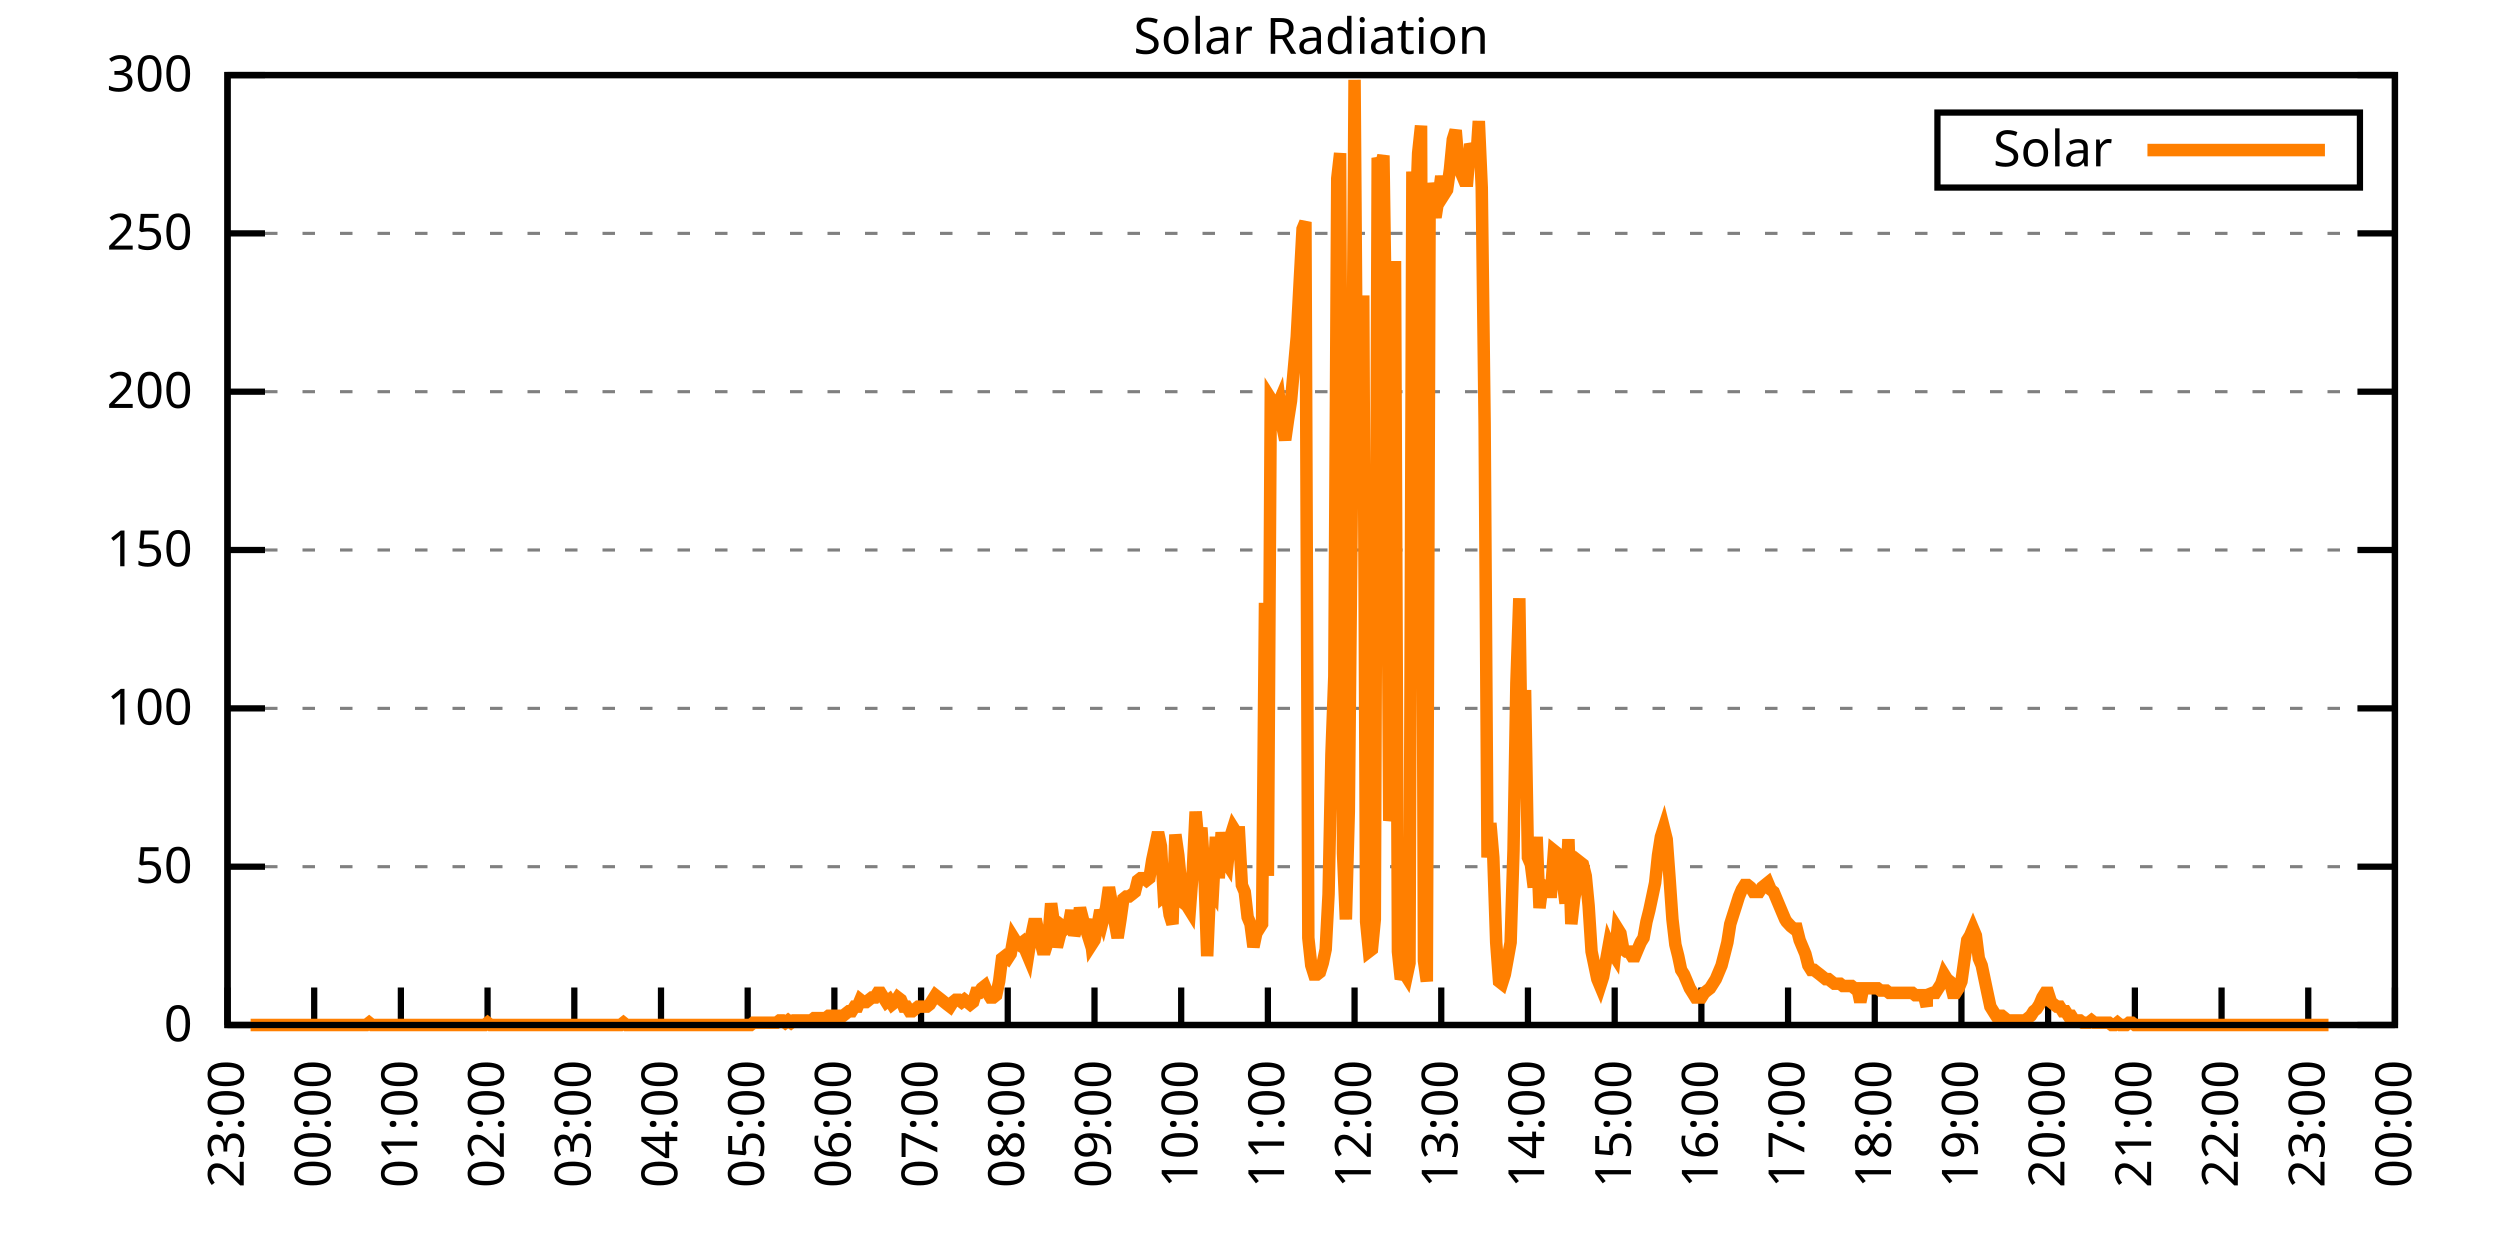
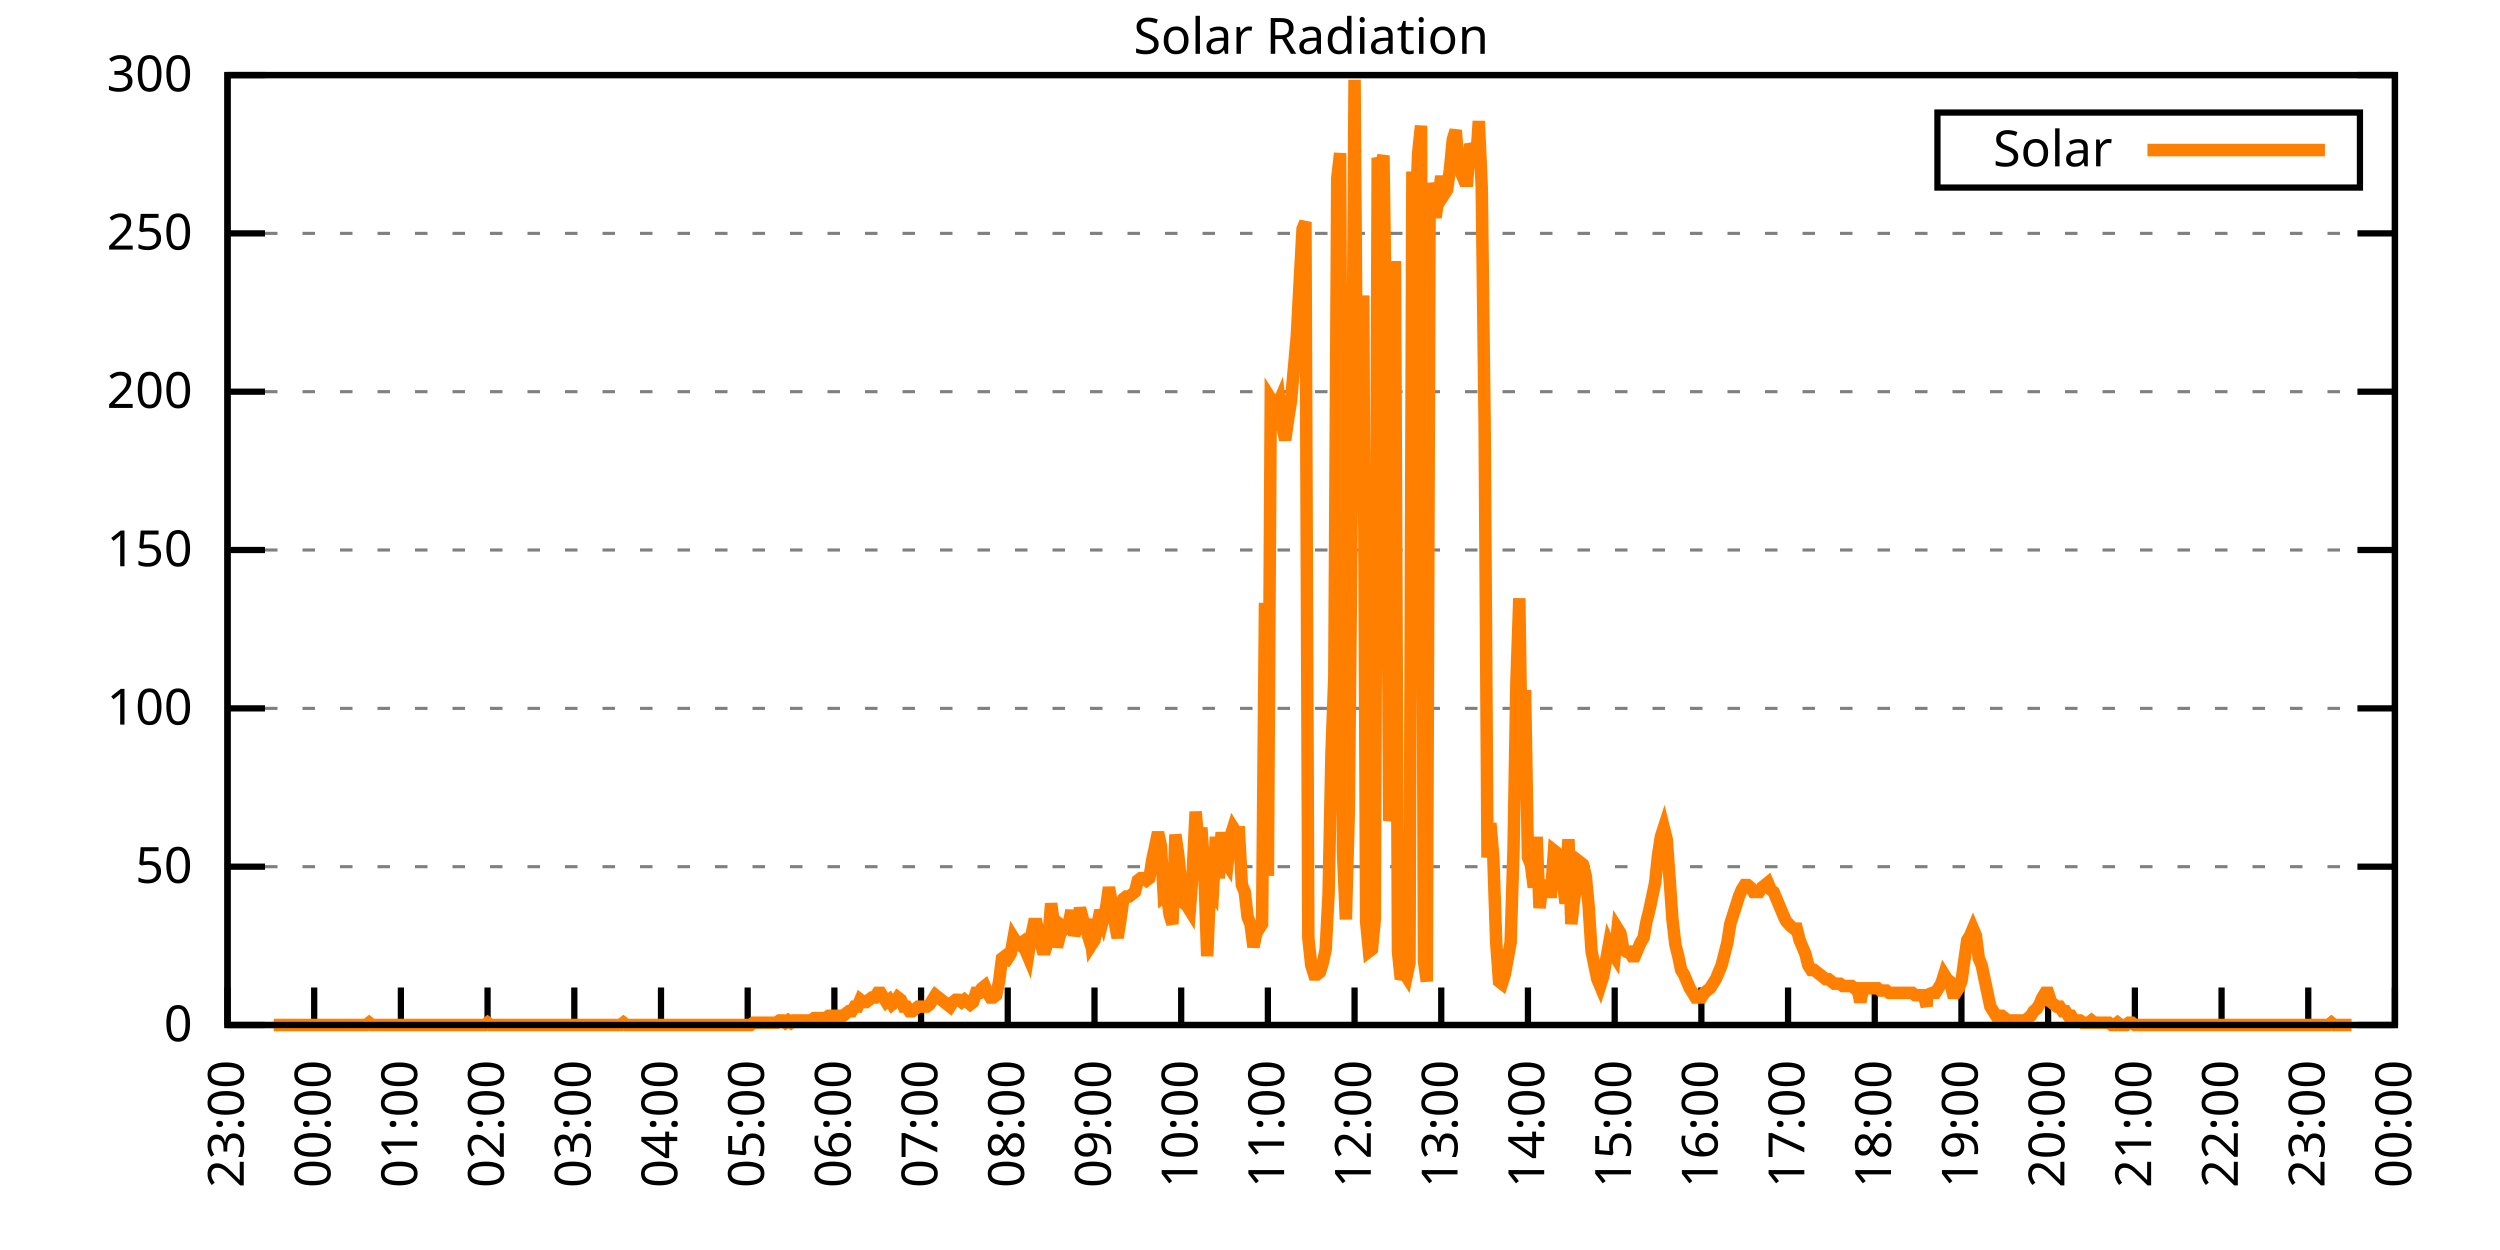
<svg xmlns="http://www.w3.org/2000/svg" xmlns:xlink="http://www.w3.org/1999/xlink" width="400" height="200" viewBox="0 0 400 200">
  <g id="gnuplot_canvas">
    <rect x="0" y="0" width="400" height="200" fill="none" />
    <defs>
      <circle id="gpDot" r="0.5" stroke-width="0.5" stroke="currentColor" />
      <path id="gpPt0" stroke-width="0.333" stroke="currentColor" d="M-1,0 h2 M0,-1 v2" />
      <path id="gpPt1" stroke-width="0.333" stroke="currentColor" d="M-1,-1 L1,1 M1,-1 L-1,1" />
      <path id="gpPt2" stroke-width="0.333" stroke="currentColor" d="M-1,0 L1,0 M0,-1 L0,1 M-1,-1 L1,1 M-1,1 L1,-1" />
      <rect id="gpPt3" stroke-width="0.333" stroke="currentColor" x="-1" y="-1" width="2" height="2" />
      <rect id="gpPt4" stroke-width="0.333" stroke="currentColor" fill="currentColor" x="-1" y="-1" width="2" height="2" />
      <circle id="gpPt5" stroke-width="0.333" stroke="currentColor" cx="0" cy="0" r="1" />
      <use xlink:href="#gpPt5" id="gpPt6" fill="currentColor" stroke="none" />
      <path id="gpPt7" stroke-width="0.333" stroke="currentColor" d="M0,-1.33 L-1.33,0.67 L1.33,0.67 z" />
      <use xlink:href="#gpPt7" id="gpPt8" fill="currentColor" stroke="none" />
      <use xlink:href="#gpPt7" id="gpPt9" stroke="currentColor" transform="rotate(180)" />
      <use xlink:href="#gpPt9" id="gpPt10" fill="currentColor" stroke="none" />
      <use xlink:href="#gpPt3" id="gpPt11" stroke="currentColor" transform="rotate(45)" />
      <use xlink:href="#gpPt11" id="gpPt12" fill="currentColor" stroke="none" />
      <path id="gpPt13" stroke-width="0.333" stroke="currentColor" d="M0,1.330 L1.265,0.411 L0.782,-1.067 L-0.782,-1.076 L-1.265,0.411 z" />
      <use xlink:href="#gpPt13" id="gpPt14" fill="currentColor" stroke="none" />
      <filter id="textbox" filterUnits="objectBoundingBox" x="0" y="0" height="1" width="1">
        <feFlood flood-color="white" flood-opacity="1" result="bgnd" />
        <feComposite in="SourceGraphic" in2="bgnd" operator="atop" />
      </filter>
      <filter id="greybox" filterUnits="objectBoundingBox" x="0" y="0" height="1" width="1">
        <feFlood flood-color="lightgrey" flood-opacity="1" result="grey" />
        <feComposite in="SourceGraphic" in2="grey" operator="atop" />
      </filter>
    </defs>
    <g fill="none" color="white" stroke="currentColor" stroke-width="1.00" stroke-linecap="butt" stroke-linejoin="miter">
</g>
    <g fill="none" color="black" stroke="currentColor" stroke-width="1.00" stroke-linecap="butt" stroke-linejoin="miter">
      <g stroke="none" shape-rendering="crispEdges">
        <polygon fill="rgb(255, 255, 255)" points="36.40,164.00 383.18,164.00 383.18,12.02 36.40,12.02 " />
      </g>
    </g>
    <g fill="none" color="black" stroke="currentColor" stroke-width="1.00" stroke-linecap="butt" stroke-linejoin="miter">
</g>
    <g fill="none" color="black" stroke="black" stroke-width="0.50" stroke-linecap="butt" stroke-linejoin="miter">
</g>
    <g fill="none" color="gray" stroke="currentColor" stroke-width="0.50" stroke-linecap="butt" stroke-linejoin="miter">
      <path stroke="gray" stroke-dasharray="2,4" class="gridline" d="M36.40,164.00 L383.19,164.00  " />
    </g>
    <g fill="none" color="gray" stroke="gray" stroke-width="1.00" stroke-linecap="butt" stroke-linejoin="miter">
</g>
    <g fill="none" color="black" stroke="currentColor" stroke-width="1.00" stroke-linecap="butt" stroke-linejoin="miter">
      <path stroke="black" d="M36.40,164.00 L42.40,164.00 M383.19,164.00 L377.19,164.00  " />
      <g transform="translate(30.80,166.60)" stroke="none" fill="black" font-family="Sans" font-size="8.00" text-anchor="end">
        <text>
          <tspan font-family="Sans"> 0</tspan>
        </text>
      </g>
    </g>
    <g fill="none" color="black" stroke="currentColor" stroke-width="1.00" stroke-linecap="butt" stroke-linejoin="miter">
</g>
    <g fill="none" color="black" stroke="black" stroke-width="0.50" stroke-linecap="butt" stroke-linejoin="miter">
</g>
    <g fill="none" color="gray" stroke="currentColor" stroke-width="0.50" stroke-linecap="butt" stroke-linejoin="miter">
      <path stroke="gray" stroke-dasharray="2,4" class="gridline" d="M36.40,138.67 L383.19,138.67  " />
    </g>
    <g fill="none" color="gray" stroke="gray" stroke-width="1.00" stroke-linecap="butt" stroke-linejoin="miter">
</g>
    <g fill="none" color="black" stroke="currentColor" stroke-width="1.00" stroke-linecap="butt" stroke-linejoin="miter">
      <path stroke="black" d="M36.40,138.67 L42.40,138.67 M383.19,138.67 L377.19,138.67  " />
      <g transform="translate(30.80,141.27)" stroke="none" fill="black" font-family="Sans" font-size="8.00" text-anchor="end">
        <text>
          <tspan font-family="Sans"> 50</tspan>
        </text>
      </g>
    </g>
    <g fill="none" color="black" stroke="currentColor" stroke-width="1.00" stroke-linecap="butt" stroke-linejoin="miter">
</g>
    <g fill="none" color="black" stroke="black" stroke-width="0.50" stroke-linecap="butt" stroke-linejoin="miter">
</g>
    <g fill="none" color="gray" stroke="currentColor" stroke-width="0.50" stroke-linecap="butt" stroke-linejoin="miter">
      <path stroke="gray" stroke-dasharray="2,4" class="gridline" d="M36.40,113.34 L383.19,113.34  " />
    </g>
    <g fill="none" color="gray" stroke="gray" stroke-width="1.00" stroke-linecap="butt" stroke-linejoin="miter">
</g>
    <g fill="none" color="black" stroke="currentColor" stroke-width="1.00" stroke-linecap="butt" stroke-linejoin="miter">
      <path stroke="black" d="M36.40,113.34 L42.40,113.34 M383.19,113.34 L377.19,113.34  " />
      <g transform="translate(30.80,115.94)" stroke="none" fill="black" font-family="Sans" font-size="8.00" text-anchor="end">
        <text>
          <tspan font-family="Sans"> 100</tspan>
        </text>
      </g>
    </g>
    <g fill="none" color="black" stroke="currentColor" stroke-width="1.00" stroke-linecap="butt" stroke-linejoin="miter">
</g>
    <g fill="none" color="black" stroke="black" stroke-width="0.50" stroke-linecap="butt" stroke-linejoin="miter">
</g>
    <g fill="none" color="gray" stroke="currentColor" stroke-width="0.50" stroke-linecap="butt" stroke-linejoin="miter">
      <path stroke="gray" stroke-dasharray="2,4" class="gridline" d="M36.40,88.00 L383.19,88.00  " />
    </g>
    <g fill="none" color="gray" stroke="gray" stroke-width="1.00" stroke-linecap="butt" stroke-linejoin="miter">
</g>
    <g fill="none" color="black" stroke="currentColor" stroke-width="1.00" stroke-linecap="butt" stroke-linejoin="miter">
      <path stroke="black" d="M36.40,88.00 L42.40,88.00 M383.19,88.00 L377.19,88.00  " />
      <g transform="translate(30.80,90.60)" stroke="none" fill="black" font-family="Sans" font-size="8.00" text-anchor="end">
        <text>
          <tspan font-family="Sans"> 150</tspan>
        </text>
      </g>
    </g>
    <g fill="none" color="black" stroke="currentColor" stroke-width="1.00" stroke-linecap="butt" stroke-linejoin="miter">
</g>
    <g fill="none" color="black" stroke="black" stroke-width="0.50" stroke-linecap="butt" stroke-linejoin="miter">
</g>
    <g fill="none" color="gray" stroke="currentColor" stroke-width="0.50" stroke-linecap="butt" stroke-linejoin="miter">
      <path stroke="gray" stroke-dasharray="2,4" class="gridline" d="M36.40,62.67 L383.19,62.67  " />
    </g>
    <g fill="none" color="gray" stroke="gray" stroke-width="1.00" stroke-linecap="butt" stroke-linejoin="miter">
</g>
    <g fill="none" color="black" stroke="currentColor" stroke-width="1.00" stroke-linecap="butt" stroke-linejoin="miter">
      <path stroke="black" d="M36.40,62.67 L42.40,62.67 M383.19,62.67 L377.19,62.67  " />
      <g transform="translate(30.80,65.27)" stroke="none" fill="black" font-family="Sans" font-size="8.00" text-anchor="end">
        <text>
          <tspan font-family="Sans"> 200</tspan>
        </text>
      </g>
    </g>
    <g fill="none" color="black" stroke="currentColor" stroke-width="1.00" stroke-linecap="butt" stroke-linejoin="miter">
</g>
    <g fill="none" color="black" stroke="black" stroke-width="0.50" stroke-linecap="butt" stroke-linejoin="miter">
</g>
    <g fill="none" color="gray" stroke="currentColor" stroke-width="0.50" stroke-linecap="butt" stroke-linejoin="miter">
      <path stroke="gray" stroke-dasharray="2,4" class="gridline" d="M36.40,37.34 L383.19,37.34  " />
    </g>
    <g fill="none" color="gray" stroke="gray" stroke-width="1.00" stroke-linecap="butt" stroke-linejoin="miter">
</g>
    <g fill="none" color="black" stroke="currentColor" stroke-width="1.00" stroke-linecap="butt" stroke-linejoin="miter">
      <path stroke="black" d="M36.40,37.34 L42.40,37.34 M383.19,37.34 L377.19,37.34  " />
      <g transform="translate(30.80,39.94)" stroke="none" fill="black" font-family="Sans" font-size="8.00" text-anchor="end">
        <text>
          <tspan font-family="Sans"> 250</tspan>
        </text>
      </g>
    </g>
    <g fill="none" color="black" stroke="currentColor" stroke-width="1.00" stroke-linecap="butt" stroke-linejoin="miter">
</g>
    <g fill="none" color="black" stroke="black" stroke-width="0.50" stroke-linecap="butt" stroke-linejoin="miter">
</g>
    <g fill="none" color="gray" stroke="currentColor" stroke-width="0.50" stroke-linecap="butt" stroke-linejoin="miter">
      <path stroke="gray" stroke-dasharray="2,4" class="gridline" d="M36.40,12.01 L383.19,12.01  " />
    </g>
    <g fill="none" color="gray" stroke="gray" stroke-width="1.00" stroke-linecap="butt" stroke-linejoin="miter">
</g>
    <g fill="none" color="black" stroke="currentColor" stroke-width="1.00" stroke-linecap="butt" stroke-linejoin="miter">
      <path stroke="black" d="M36.40,12.01 L42.40,12.01 M383.19,12.01 L377.19,12.01  " />
      <g transform="translate(30.80,14.61)" stroke="none" fill="black" font-family="Sans" font-size="8.00" text-anchor="end">
        <text>
          <tspan font-family="Sans"> 300</tspan>
        </text>
      </g>
    </g>
    <g fill="none" color="black" stroke="currentColor" stroke-width="1.00" stroke-linecap="butt" stroke-linejoin="miter">
      <path stroke="black" d="M36.40,164.00 L36.40,158.00  " />
      <g transform="translate(39.00,169.60) rotate(270.00)" stroke="none" fill="black" font-family="Sans" font-size="8.00" text-anchor="end">
        <text>
          <tspan font-family="Sans">23:00</tspan>
        </text>
      </g>
    </g>
    <g fill="none" color="black" stroke="currentColor" stroke-width="1.00" stroke-linecap="butt" stroke-linejoin="miter">
      <path stroke="black" d="M50.27,164.00 L50.27,158.00  " />
      <g transform="translate(52.87,169.60) rotate(270.00)" stroke="none" fill="black" font-family="Sans" font-size="8.00" text-anchor="end">
        <text>
          <tspan font-family="Sans">00:00</tspan>
        </text>
      </g>
    </g>
    <g fill="none" color="black" stroke="currentColor" stroke-width="1.00" stroke-linecap="butt" stroke-linejoin="miter">
      <path stroke="black" d="M64.14,164.00 L64.14,158.00  " />
      <g transform="translate(66.74,169.60) rotate(270.00)" stroke="none" fill="black" font-family="Sans" font-size="8.00" text-anchor="end">
        <text>
          <tspan font-family="Sans">01:00</tspan>
        </text>
      </g>
    </g>
    <g fill="none" color="black" stroke="currentColor" stroke-width="1.00" stroke-linecap="butt" stroke-linejoin="miter">
      <path stroke="black" d="M78.01,164.00 L78.01,158.00  " />
      <g transform="translate(80.61,169.60) rotate(270.00)" stroke="none" fill="black" font-family="Sans" font-size="8.00" text-anchor="end">
        <text>
          <tspan font-family="Sans">02:00</tspan>
        </text>
      </g>
    </g>
    <g fill="none" color="black" stroke="currentColor" stroke-width="1.00" stroke-linecap="butt" stroke-linejoin="miter">
      <path stroke="black" d="M91.89,164.00 L91.89,158.00  " />
      <g transform="translate(94.49,169.60) rotate(270.00)" stroke="none" fill="black" font-family="Sans" font-size="8.00" text-anchor="end">
        <text>
          <tspan font-family="Sans">03:00</tspan>
        </text>
      </g>
    </g>
    <g fill="none" color="black" stroke="currentColor" stroke-width="1.00" stroke-linecap="butt" stroke-linejoin="miter">
      <path stroke="black" d="M105.76,164.00 L105.76,158.00  " />
      <g transform="translate(108.36,169.60) rotate(270.00)" stroke="none" fill="black" font-family="Sans" font-size="8.00" text-anchor="end">
        <text>
          <tspan font-family="Sans">04:00</tspan>
        </text>
      </g>
    </g>
    <g fill="none" color="black" stroke="currentColor" stroke-width="1.00" stroke-linecap="butt" stroke-linejoin="miter">
      <path stroke="black" d="M119.63,164.00 L119.63,158.00  " />
      <g transform="translate(122.23,169.60) rotate(270.00)" stroke="none" fill="black" font-family="Sans" font-size="8.00" text-anchor="end">
        <text>
          <tspan font-family="Sans">05:00</tspan>
        </text>
      </g>
    </g>
    <g fill="none" color="black" stroke="currentColor" stroke-width="1.00" stroke-linecap="butt" stroke-linejoin="miter">
      <path stroke="black" d="M133.50,164.00 L133.50,158.00  " />
      <g transform="translate(136.10,169.60) rotate(270.00)" stroke="none" fill="black" font-family="Sans" font-size="8.00" text-anchor="end">
        <text>
          <tspan font-family="Sans">06:00</tspan>
        </text>
      </g>
    </g>
    <g fill="none" color="black" stroke="currentColor" stroke-width="1.00" stroke-linecap="butt" stroke-linejoin="miter">
      <path stroke="black" d="M147.37,164.00 L147.37,158.00  " />
      <g transform="translate(149.97,169.60) rotate(270.00)" stroke="none" fill="black" font-family="Sans" font-size="8.00" text-anchor="end">
        <text>
          <tspan font-family="Sans">07:00</tspan>
        </text>
      </g>
    </g>
    <g fill="none" color="black" stroke="currentColor" stroke-width="1.00" stroke-linecap="butt" stroke-linejoin="miter">
      <path stroke="black" d="M161.24,164.00 L161.24,158.00  " />
      <g transform="translate(163.84,169.60) rotate(270.00)" stroke="none" fill="black" font-family="Sans" font-size="8.00" text-anchor="end">
        <text>
          <tspan font-family="Sans">08:00</tspan>
        </text>
      </g>
    </g>
    <g fill="none" color="black" stroke="currentColor" stroke-width="1.00" stroke-linecap="butt" stroke-linejoin="miter">
      <path stroke="black" d="M175.12,164.00 L175.12,158.00  " />
      <g transform="translate(177.72,169.60) rotate(270.00)" stroke="none" fill="black" font-family="Sans" font-size="8.00" text-anchor="end">
        <text>
          <tspan font-family="Sans">09:00</tspan>
        </text>
      </g>
    </g>
    <g fill="none" color="black" stroke="currentColor" stroke-width="1.00" stroke-linecap="butt" stroke-linejoin="miter">
      <path stroke="black" d="M188.99,164.00 L188.99,158.00  " />
      <g transform="translate(191.59,169.60) rotate(270.00)" stroke="none" fill="black" font-family="Sans" font-size="8.00" text-anchor="end">
        <text>
          <tspan font-family="Sans">10:00</tspan>
        </text>
      </g>
    </g>
    <g fill="none" color="black" stroke="currentColor" stroke-width="1.00" stroke-linecap="butt" stroke-linejoin="miter">
      <path stroke="black" d="M202.86,164.00 L202.86,158.00  " />
      <g transform="translate(205.46,169.60) rotate(270.00)" stroke="none" fill="black" font-family="Sans" font-size="8.00" text-anchor="end">
        <text>
          <tspan font-family="Sans">11:00</tspan>
        </text>
      </g>
    </g>
    <g fill="none" color="black" stroke="currentColor" stroke-width="1.00" stroke-linecap="butt" stroke-linejoin="miter">
      <path stroke="black" d="M216.73,164.00 L216.73,158.00  " />
      <g transform="translate(219.33,169.60) rotate(270.00)" stroke="none" fill="black" font-family="Sans" font-size="8.00" text-anchor="end">
        <text>
          <tspan font-family="Sans">12:00</tspan>
        </text>
      </g>
    </g>
    <g fill="none" color="black" stroke="currentColor" stroke-width="1.00" stroke-linecap="butt" stroke-linejoin="miter">
      <path stroke="black" d="M230.60,164.00 L230.60,158.00  " />
      <g transform="translate(233.20,169.60) rotate(270.00)" stroke="none" fill="black" font-family="Sans" font-size="8.00" text-anchor="end">
        <text>
          <tspan font-family="Sans">13:00</tspan>
        </text>
      </g>
    </g>
    <g fill="none" color="black" stroke="currentColor" stroke-width="1.00" stroke-linecap="butt" stroke-linejoin="miter">
      <path stroke="black" d="M244.47,164.00 L244.47,158.00  " />
      <g transform="translate(247.07,169.60) rotate(270.00)" stroke="none" fill="black" font-family="Sans" font-size="8.00" text-anchor="end">
        <text>
          <tspan font-family="Sans">14:00</tspan>
        </text>
      </g>
    </g>
    <g fill="none" color="black" stroke="currentColor" stroke-width="1.00" stroke-linecap="butt" stroke-linejoin="miter">
      <path stroke="black" d="M258.35,164.00 L258.35,158.00  " />
      <g transform="translate(260.95,169.60) rotate(270.00)" stroke="none" fill="black" font-family="Sans" font-size="8.00" text-anchor="end">
        <text>
          <tspan font-family="Sans">15:00</tspan>
        </text>
      </g>
    </g>
    <g fill="none" color="black" stroke="currentColor" stroke-width="1.00" stroke-linecap="butt" stroke-linejoin="miter">
      <path stroke="black" d="M272.22,164.00 L272.22,158.00  " />
      <g transform="translate(274.82,169.60) rotate(270.00)" stroke="none" fill="black" font-family="Sans" font-size="8.00" text-anchor="end">
        <text>
          <tspan font-family="Sans">16:00</tspan>
        </text>
      </g>
    </g>
    <g fill="none" color="black" stroke="currentColor" stroke-width="1.00" stroke-linecap="butt" stroke-linejoin="miter">
      <path stroke="black" d="M286.09,164.00 L286.09,158.00  " />
      <g transform="translate(288.69,169.60) rotate(270.00)" stroke="none" fill="black" font-family="Sans" font-size="8.00" text-anchor="end">
        <text>
          <tspan font-family="Sans">17:00</tspan>
        </text>
      </g>
    </g>
    <g fill="none" color="black" stroke="currentColor" stroke-width="1.00" stroke-linecap="butt" stroke-linejoin="miter">
      <path stroke="black" d="M299.96,164.00 L299.96,158.00  " />
      <g transform="translate(302.56,169.60) rotate(270.00)" stroke="none" fill="black" font-family="Sans" font-size="8.00" text-anchor="end">
        <text>
          <tspan font-family="Sans">18:00</tspan>
        </text>
      </g>
    </g>
    <g fill="none" color="black" stroke="currentColor" stroke-width="1.00" stroke-linecap="butt" stroke-linejoin="miter">
      <path stroke="black" d="M313.83,164.00 L313.83,158.00  " />
      <g transform="translate(316.43,169.60) rotate(270.00)" stroke="none" fill="black" font-family="Sans" font-size="8.00" text-anchor="end">
        <text>
          <tspan font-family="Sans">19:00</tspan>
        </text>
      </g>
    </g>
    <g fill="none" color="black" stroke="currentColor" stroke-width="1.00" stroke-linecap="butt" stroke-linejoin="miter">
      <path stroke="black" d="M327.70,164.00 L327.70,158.00  " />
      <g transform="translate(330.30,169.60) rotate(270.00)" stroke="none" fill="black" font-family="Sans" font-size="8.00" text-anchor="end">
        <text>
          <tspan font-family="Sans">20:00</tspan>
        </text>
      </g>
    </g>
    <g fill="none" color="black" stroke="currentColor" stroke-width="1.00" stroke-linecap="butt" stroke-linejoin="miter">
      <path stroke="black" d="M341.58,164.00 L341.58,158.00  " />
      <g transform="translate(344.18,169.60) rotate(270.00)" stroke="none" fill="black" font-family="Sans" font-size="8.00" text-anchor="end">
        <text>
          <tspan font-family="Sans">21:00</tspan>
        </text>
      </g>
    </g>
    <g fill="none" color="black" stroke="currentColor" stroke-width="1.00" stroke-linecap="butt" stroke-linejoin="miter">
      <path stroke="black" d="M355.45,164.00 L355.45,158.00  " />
      <g transform="translate(358.05,169.60) rotate(270.00)" stroke="none" fill="black" font-family="Sans" font-size="8.00" text-anchor="end">
        <text>
          <tspan font-family="Sans">22:00</tspan>
        </text>
      </g>
    </g>
    <g fill="none" color="black" stroke="currentColor" stroke-width="1.00" stroke-linecap="butt" stroke-linejoin="miter">
      <path stroke="black" d="M369.32,164.00 L369.32,158.00  " />
      <g transform="translate(371.92,169.60) rotate(270.00)" stroke="none" fill="black" font-family="Sans" font-size="8.00" text-anchor="end">
        <text>
          <tspan font-family="Sans">23:00</tspan>
        </text>
      </g>
    </g>
    <g fill="none" color="black" stroke="currentColor" stroke-width="1.00" stroke-linecap="butt" stroke-linejoin="miter">
      <path stroke="black" d="M383.19,164.00 L383.19,158.00  " />
      <g transform="translate(385.79,169.60) rotate(270.00)" stroke="none" fill="black" font-family="Sans" font-size="8.00" text-anchor="end">
        <text>
          <tspan font-family="Sans">00:00</tspan>
        </text>
      </g>
    </g>
    <g fill="none" color="black" stroke="currentColor" stroke-width="1.00" stroke-linecap="butt" stroke-linejoin="miter">
</g>
    <g fill="none" color="black" stroke="currentColor" stroke-width="1.00" stroke-linecap="butt" stroke-linejoin="miter">
      <path stroke="black" d="M36.40,12.01 L36.40,164.00 L383.19,164.00 L383.19,12.01 L36.40,12.01 Z  " />
    </g>
    <g fill="none" color="black" stroke="currentColor" stroke-width="1.00" stroke-linecap="butt" stroke-linejoin="miter">
</g>
    <g fill="none" color="black" stroke="currentColor" stroke-width="1.00" stroke-linecap="butt" stroke-linejoin="miter">
      <path stroke="black" d="M309.99,30.01 L309.99,18.01 L377.59,18.01 L377.59,30.01 L309.99,30.01 Z  " />
    </g>
    <g id="Solar_Radiation_plot_1">
      <g fill="none" color="white" stroke="black" stroke-width="2.00" stroke-linecap="butt" stroke-linejoin="miter">
</g>
      <g fill="none" color="black" stroke="currentColor" stroke-width="2.00" stroke-linecap="butt" stroke-linejoin="miter">
        <g transform="translate(337.99,26.61)" stroke="none" fill="black" font-family="Sans" font-size="8.00" text-anchor="end">
          <text>
            <tspan font-family="Sans">Solar</tspan>
          </text>
        </g>
      </g>
      <g fill="none" color="black" stroke="currentColor" stroke-width="2.00" stroke-linecap="butt" stroke-linejoin="miter">
-         <path stroke="rgb(255, 127,   0)" d="M343.59,24.01 L371.99,24.01 M40.10,164.00 L40.56,164.00 L41.02,164.00 L41.49,164.00 L41.95,164.00 L42.41,164.00   L42.87,164.00 L43.34,164.00 L43.80,164.00 L44.26,164.00 L44.72,164.00 L45.19,164.00 L45.65,164.00 L46.11,164.00   L46.57,164.00 L47.03,164.00 L47.50,164.00 L47.96,164.00 L48.42,164.00 L48.88,164.00 L49.35,164.00 L49.81,164.00   L50.27,164.00 L50.73,164.00 L51.20,164.00 L51.66,164.00 L52.12,164.00 L52.58,164.00 L53.05,164.00 L53.51,164.00   L53.97,164.00 L54.43,164.00 L54.90,164.00 L55.36,164.00 L55.82,164.00 L56.28,164.00 L56.75,164.00 L57.21,164.00   L57.67,164.00 L58.13,164.00 L58.59,164.00 L59.06,163.63 L59.52,164.00 L59.98,164.00 L60.44,164.00 L60.91,164.00   L61.37,164.00 L61.83,164.00 L62.29,164.00 L62.76,164.00 L63.22,164.00 L63.68,164.00 L64.14,164.00 L64.61,164.00   L65.07,164.00 L65.53,164.00 L65.99,164.00 L66.46,164.00 L66.92,164.00 L67.38,164.00 L67.84,164.00 L68.30,164.00   L68.77,164.00 L69.23,164.00 L69.69,164.00 L70.15,164.00 L70.62,164.00 L71.08,164.00 L71.54,164.00 L72.00,164.00   L72.47,164.00 L72.93,164.00 L73.39,164.00 L73.85,164.00 L74.32,164.00 L74.78,164.00 L75.24,164.00 L75.70,164.00   L76.17,164.00 L76.63,164.00 L77.09,164.00 L77.55,164.00 L78.01,163.63 L78.48,164.00 L78.94,164.00 L79.40,164.00   L79.86,164.00 L80.33,164.00 L80.79,164.00 L81.25,164.00 L81.71,164.00 L82.18,164.00 L82.64,164.00 L83.10,164.00   L83.56,164.00 L84.03,164.00 L84.49,164.00 L84.95,164.00 L85.41,164.00 L85.88,164.00 L86.34,164.00 L86.80,164.00   L87.26,164.00 L87.72,164.00 L88.19,164.00 L88.65,164.00 L89.11,164.00 L89.57,164.00 L90.04,164.00 L90.50,164.00   L90.96,164.00 L91.42,164.00 L91.89,164.00 L92.35,164.00 L92.81,164.00 L93.27,164.00 L93.74,164.00 L94.20,164.00   L94.66,164.00 L95.12,164.00 L95.59,164.00 L96.05,164.00 L96.51,164.00 L96.97,164.00 L97.44,164.00 L97.90,164.00   L98.36,164.00 L98.82,164.00 L99.28,164.00 L99.75,163.63 L100.21,164.00 L100.67,164.00 L101.13,164.00 L101.60,164.00   L102.06,164.00 L102.52,164.00 L102.98,164.00 L103.45,164.00 L103.91,164.00 L104.37,164.00 L104.83,164.00 L105.30,164.00   L105.76,164.00 L106.22,164.00 L106.68,164.00 L107.15,164.00 L107.61,164.00 L108.07,164.00 L108.53,164.00 L108.99,164.00   L109.46,164.00 L109.92,164.00 L110.38,164.00 L110.84,164.00 L111.31,164.00 L111.77,164.00 L112.23,164.00 L112.69,164.00   L113.16,164.00 L113.62,164.00 L114.08,164.00 L114.54,164.00 L115.01,164.00 L115.47,164.00 L115.93,164.00 L116.39,164.00   L116.86,164.00 L117.32,164.00 L117.78,164.00 L118.24,164.00 L118.70,164.00 L119.17,164.00 L119.63,164.00 L120.09,164.00   L120.55,163.63 L121.02,163.63 L121.48,163.63 L121.94,163.63 L122.40,163.63 L122.87,163.63 L123.33,163.63 L123.79,163.63   L124.25,163.63 L124.72,163.27 L125.18,163.27 L125.64,163.63 L126.10,163.27 L126.57,163.63 L127.03,163.27 L127.49,163.27   L127.95,163.27 L128.41,163.27 L128.88,163.27 L129.34,163.27 L129.80,163.27 L130.26,162.90 L130.73,162.90 L131.19,162.90   L131.65,162.90 L132.11,162.90 L132.58,162.53 L133.04,162.53 L133.50,162.53 L133.96,162.53 L134.43,162.53 L134.89,162.53   L135.35,162.16 L135.81,161.80 L136.28,161.80 L136.74,161.06 L137.20,161.06 L137.66,159.96 L138.13,160.33 L138.59,160.33   L139.05,159.96 L139.51,159.60 L139.97,159.60 L140.44,158.86 L140.90,158.86 L141.36,159.60 L141.82,160.33 L142.29,159.96   L142.75,160.70 L143.21,160.33 L143.67,159.60 L144.14,159.96 L144.60,161.06 L145.06,161.06 L145.52,161.80 L145.99,161.80   L146.45,161.43 L146.91,161.06 L147.37,161.06 L147.84,161.06 L148.30,161.06 L148.76,160.70 L149.22,159.96 L149.68,159.23   L150.15,159.60 L150.61,159.96 L151.07,160.33 L151.53,160.70 L152.00,161.06 L152.46,160.33 L152.92,159.96 L153.38,159.96   L153.85,160.33 L154.31,159.96 L154.77,160.33 L155.23,160.70 L155.70,160.33 L156.16,158.86 L156.62,158.86 L157.08,158.13   L157.55,157.76 L158.01,158.86 L158.47,159.60 L158.93,159.60 L159.39,159.23 L159.86,157.03 L160.32,153.35 L160.78,152.99   L161.24,153.35 L161.71,152.62 L162.17,150.05 L162.63,150.79 L163.09,151.15 L163.56,150.79 L164.02,151.89 L164.48,152.99   L164.94,150.05 L165.41,147.85 L165.87,147.85 L166.33,150.05 L166.79,151.89 L167.26,151.89 L167.72,150.42 L168.18,144.55   L168.64,147.85 L169.10,151.52 L169.57,149.68 L170.03,148.22 L170.49,148.58 L170.95,148.22 L171.42,145.65 L171.88,149.68   L172.34,148.22 L172.80,145.28 L173.27,147.11 L173.73,148.58 L174.19,147.11 L174.65,151.15 L175.12,150.42 L175.58,148.22   L176.04,145.65 L176.50,147.11 L176.97,145.28 L177.43,141.98 L177.89,144.55 L178.35,147.48 L178.82,150.05 L179.28,147.11   L179.74,143.81 L180.20,143.44 L180.66,143.44 L181.13,143.08 L181.59,142.71 L182.05,140.87 L182.51,140.51 L182.98,140.51   L183.44,140.87 L183.90,140.51 L184.36,137.57 L184.83,135.37 L185.29,133.17 L185.75,135.37 L186.21,143.44 L186.68,143.08   L187.14,146.38 L187.60,147.85 L188.06,133.53 L188.53,136.84 L188.99,141.61 L189.45,144.55 L189.91,144.91 L190.37,145.65   L190.84,139.41 L191.30,129.86 L191.76,135.00 L192.22,132.43 L192.69,139.41 L193.15,152.99 L193.61,141.98 L194.07,142.71   L194.54,133.90 L195.00,140.51 L195.46,133.17 L195.92,137.57 L196.39,138.30 L196.85,133.90 L197.31,132.43 L197.77,133.17   L198.24,133.17 L198.70,141.61 L199.16,142.71 L199.62,146.75 L200.08,147.85 L200.55,151.52 L201.01,149.32 L201.47,148.58   L201.93,147.85 L202.40,96.46 L202.86,140.14 L203.32,63.79 L203.78,64.52 L204.25,65.26 L204.71,64.16 L205.17,68.19   L205.63,70.40 L206.10,67.09 L206.56,64.16 L207.02,59.02 L207.48,53.88 L207.95,45.07 L208.41,36.63 L208.87,35.52   L209.33,150.05 L209.80,154.46 L210.26,155.92 L210.72,155.92 L211.18,155.56 L211.64,154.09 L212.11,151.89 L212.57,143.08   L213.03,120.69 L213.49,108.20 L213.96,28.55 L214.42,24.51 L214.88,136.47 L215.34,147.11 L215.81,129.86 L216.27,82.14   L216.73,12.77 L217.19,76.27 L217.66,74.43 L218.12,47.27 L218.58,147.48 L219.04,152.25 L219.51,151.89 L219.97,147.11   L220.43,25.25 L220.89,26.71 L221.35,24.88 L221.82,57.55 L222.28,131.33 L222.74,128.76 L223.20,41.76 L223.67,152.25   L224.13,156.66 L224.59,155.56 L225.05,156.29 L225.52,154.09 L225.98,27.45 L226.44,36.99 L226.90,24.51 L227.37,20.11   L227.83,153.72 L228.29,157.03 L228.75,29.28 L229.22,32.59 L229.68,34.79 L230.14,31.85 L230.60,28.18 L231.06,31.12   L231.53,30.38 L231.99,27.08 L232.45,22.31 L232.91,20.84 L233.38,26.35 L233.84,27.82 L234.30,28.92 L234.76,28.92   L235.23,23.04 L235.69,24.14 L236.15,26.35 L236.61,19.37 L237.08,30.02 L237.54,67.83 L238.00,137.20 L238.46,131.70   L238.93,137.20 L239.39,150.79 L239.85,157.03 L240.31,157.39 L240.77,155.92 L241.24,153.35 L241.70,150.79 L242.16,136.10   L242.62,109.31 L243.09,95.72 L243.55,127.29 L244.01,110.41 L244.47,137.20 L244.94,138.30 L245.40,141.98 L245.86,133.90   L246.32,145.28 L246.79,141.61 L247.25,141.98 L247.71,142.71 L248.17,142.71 L248.64,136.10 L249.10,136.47 L249.56,138.67   L250.02,140.87 L250.49,144.55 L250.95,134.27 L251.41,147.85 L251.87,143.81 L252.33,141.24 L252.80,137.94 L253.26,138.30   L253.72,140.14 L254.18,144.91 L254.65,152.25 L255.11,154.46 L255.57,156.66 L256.03,157.76 L256.50,156.29 L256.96,153.72   L257.42,151.15 L257.88,152.25 L258.35,152.99 L258.81,148.58 L259.27,149.32 L259.73,151.89 L260.20,152.25 L260.66,152.25   L261.12,152.99 L261.58,152.99 L262.04,151.89 L262.51,150.79 L262.97,150.05 L263.43,147.48 L263.89,145.65 L264.36,143.44   L264.82,141.24 L265.28,136.84 L265.74,133.90 L266.21,132.43 L266.67,134.27 L267.13,140.51 L267.59,147.11 L268.06,151.15   L268.52,152.99 L268.98,155.19 L269.44,155.92 L269.91,157.03 L270.37,158.13 L270.83,158.86 L271.29,159.60 L271.75,159.60   L272.22,159.60 L272.68,158.86 L273.14,158.49 L273.60,158.13 L274.07,157.39 L274.53,156.66 L274.99,155.56 L275.45,154.46   L275.92,152.62 L276.38,150.79 L276.84,147.85 L277.30,146.38 L277.77,144.91 L278.23,143.44 L278.69,142.34 L279.15,141.61   L279.62,141.61 L280.08,141.98 L280.54,142.71 L281.00,142.71 L281.46,142.71 L281.93,141.98 L282.39,141.61 L282.85,141.24   L283.31,142.34 L283.78,142.71 L284.24,143.81 L284.70,144.91 L285.16,146.01 L285.63,147.11 L285.86,147.48 L286.55,148.22   L287.01,148.58 L287.48,148.58 L287.94,150.42 L288.40,151.52 L288.86,152.62 L289.33,154.46 L289.79,155.19 L290.25,155.19   L290.71,155.56 L291.18,155.92 L291.64,156.29 L292.10,156.66 L292.56,156.66 L293.02,157.03 L293.49,157.39 L293.95,157.39   L294.41,157.39 L294.87,157.76 L295.34,157.76 L295.80,157.76 L296.26,157.76 L296.72,158.13 L297.19,158.13 L297.65,160.33   L298.11,158.13 L298.57,158.13 L299.04,158.13 L299.50,158.13 L299.96,158.13 L300.42,158.13 L300.89,158.49 L301.35,158.49   L301.81,158.49 L302.27,158.86 L302.73,158.86 L303.20,158.86 L303.66,158.86 L304.12,158.86 L304.58,158.86 L305.05,158.86   L305.51,158.86 L305.97,158.86 L306.43,159.23 L306.90,159.23 L307.36,159.23 L307.82,159.23 L308.28,161.06 L308.28,159.23   L309.21,158.86 L309.67,158.86 L310.13,158.13 L310.60,157.39 L311.06,155.92 L311.52,156.66 L311.98,157.03 L312.44,158.86   L312.91,158.86 L313.37,158.13 L313.83,157.03 L314.29,153.72 L314.76,150.42 L315.22,149.68 L315.68,148.58 L316.14,149.68   L316.61,153.35 L317.07,154.46 L317.53,156.66 L317.99,158.86 L318.46,161.06 L318.92,161.80 L319.38,162.53 L319.84,162.53   L320.31,162.53 L320.77,162.90 L321.23,163.27 L321.69,163.27 L322.15,163.27 L322.62,163.27 L323.08,163.27 L323.54,163.27   L324.00,163.27 L324.47,162.90 L324.93,162.53 L325.39,161.80 L325.85,161.43 L326.32,160.70 L326.78,159.60 L327.24,158.86   L327.70,158.86 L328.17,160.33 L328.63,160.70 L329.09,161.06 L329.55,161.06 L330.02,161.80 L330.48,161.80 L330.94,162.53   L331.40,162.53 L331.87,163.27 L332.33,163.27 L332.79,163.27 L333.25,163.63 L333.71,163.63 L334.18,163.63 L334.64,163.27   L335.10,163.63 L335.56,163.63 L336.03,163.63 L336.49,163.63 L336.95,163.63 L337.41,163.63 L337.88,164.00 L338.34,164.00   L338.80,163.63 L339.26,164.00 L339.73,164.00 L340.19,164.00 L340.65,163.63 L341.11,163.63 L341.58,164.00 L342.04,164.00   L342.50,164.00 L342.96,164.00 L343.42,164.00 L343.89,164.00 L344.35,164.00 L344.81,164.00 L345.27,164.00 L345.74,164.00   L346.20,164.00 L346.66,164.00 L347.12,164.00 L347.59,164.00 L348.05,164.00 L348.51,164.00 L348.97,164.00 L349.44,164.00   L349.90,164.00 L350.36,164.00 L350.82,164.00 L351.29,164.00 L351.75,164.00 L352.21,164.00 L352.67,164.00 L353.13,164.00   L353.60,164.00 L354.06,164.00 L354.52,164.00 L354.98,164.00 L355.45,164.00 L355.91,164.00 L356.37,164.00 L356.83,164.00   L357.30,164.00 L357.76,164.00 L358.22,164.00 L358.68,164.00 L359.15,164.00 L359.61,164.00 L360.07,164.00 L360.53,164.00   L361.00,164.00 L361.46,164.00 L361.92,164.00 L362.38,164.00 L362.84,164.00 L363.31,164.00 L363.77,164.00 L364.23,164.00   L364.69,164.00 L365.16,164.00 L365.62,164.00 L366.08,164.00 L366.54,164.00 L367.01,164.00 L367.47,164.00 L367.93,164.00   L368.39,164.00 L368.86,164.00 L369.32,164.00 L369.78,164.00 L370.24,164.00 L370.71,164.00 L371.17,164.00 L371.63,164.00   L372.09,164.00 L372.56,164.00  " />
+         <path stroke="rgb(255, 127,   0)" d="M343.59,24.01 L371.99,24.01 M43.80,164.00 L44.26,164.00 L44.72,164.00 L45.19,164.00 L45.65,164.00 L46.11,164.00   L46.57,164.00 L47.03,164.00 L47.50,164.00 L47.96,164.00 L48.42,164.00 L48.88,164.00 L49.35,164.00 L49.81,164.00   L50.27,164.00 L50.73,164.00 L51.20,164.00 L51.66,164.00 L52.12,164.00 L52.58,164.00 L53.05,164.00 L53.51,164.00   L53.97,164.00 L54.43,164.00 L54.90,164.00 L55.36,164.00 L55.82,164.00 L56.28,164.00 L56.75,164.00 L57.21,164.00   L57.67,164.00 L58.13,164.00 L58.59,164.00 L59.06,163.63 L59.52,164.00 L59.98,164.00 L60.44,164.00 L60.91,164.00   L61.37,164.00 L61.83,164.00 L62.29,164.00 L62.76,164.00 L63.22,164.00 L63.68,164.00 L64.14,164.00 L64.61,164.00   L65.07,164.00 L65.53,164.00 L65.99,164.00 L66.46,164.00 L66.92,164.00 L67.38,164.00 L67.84,164.00 L68.30,164.00   L68.77,164.00 L69.23,164.00 L69.69,164.00 L70.15,164.00 L70.62,164.00 L71.08,164.00 L71.54,164.00 L72.00,164.00   L72.47,164.00 L72.93,164.00 L73.39,164.00 L73.85,164.00 L74.32,164.00 L74.78,164.00 L75.24,164.00 L75.70,164.00   L76.17,164.00 L76.63,164.00 L77.09,164.00 L77.55,164.00 L78.01,163.63 L78.48,164.00 L78.94,164.00 L79.40,164.00   L79.86,164.00 L80.33,164.00 L80.79,164.00 L81.25,164.00 L81.71,164.00 L82.18,164.00 L82.64,164.00 L83.10,164.00   L83.56,164.00 L84.03,164.00 L84.49,164.00 L84.95,164.00 L85.41,164.00 L85.88,164.00 L86.34,164.00 L86.80,164.00   L87.26,164.00 L87.72,164.00 L88.19,164.00 L88.65,164.00 L89.11,164.00 L89.57,164.00 L90.04,164.00 L90.50,164.00   L90.96,164.00 L91.42,164.00 L91.89,164.00 L92.35,164.00 L92.81,164.00 L93.27,164.00 L93.74,164.00 L94.20,164.00   L94.66,164.00 L95.12,164.00 L95.59,164.00 L96.05,164.00 L96.51,164.00 L96.97,164.00 L97.44,164.00 L97.90,164.00   L98.36,164.00 L98.82,164.00 L99.28,164.00 L99.75,163.63 L100.21,164.00 L100.67,164.00 L101.13,164.00 L101.60,164.00   L102.06,164.00 L102.52,164.00 L102.98,164.00 L103.45,164.00 L103.91,164.00 L104.37,164.00 L104.83,164.00 L105.30,164.00   L105.76,164.00 L106.22,164.00 L106.68,164.00 L107.15,164.00 L107.61,164.00 L108.07,164.00 L108.53,164.00 L108.99,164.00   L109.46,164.00 L109.92,164.00 L110.38,164.00 L110.84,164.00 L111.31,164.00 L111.77,164.00 L112.23,164.00 L112.69,164.00   L113.16,164.00 L113.62,164.00 L114.08,164.00 L114.54,164.00 L115.01,164.00 L115.47,164.00 L115.93,164.00 L116.39,164.00   L116.86,164.00 L117.32,164.00 L117.78,164.00 L118.24,164.00 L118.70,164.00 L119.17,164.00 L119.63,164.00 L120.09,164.00   L120.55,163.63 L121.02,163.63 L121.48,163.63 L121.94,163.63 L122.40,163.63 L122.87,163.63 L123.33,163.63 L123.79,163.63   L124.25,163.63 L124.72,163.27 L125.18,163.27 L125.64,163.63 L126.10,163.27 L126.57,163.63 L127.03,163.27 L127.49,163.27   L127.95,163.27 L128.41,163.27 L128.88,163.27 L129.34,163.27 L129.80,163.27 L130.26,162.90 L130.73,162.90 L131.19,162.90   L131.65,162.90 L132.11,162.90 L132.58,162.53 L133.04,162.53 L133.50,162.53 L133.96,162.53 L134.43,162.53 L134.89,162.53   L135.35,162.16 L135.81,161.80 L136.28,161.80 L136.74,161.06 L137.20,161.06 L137.66,159.96 L138.13,160.33 L138.59,160.33   L139.05,159.96 L139.51,159.60 L139.97,159.60 L140.44,158.86 L140.90,158.86 L141.36,159.60 L141.82,160.33 L142.29,159.96   L142.75,160.70 L143.21,160.33 L143.67,159.60 L144.14,159.96 L144.60,161.06 L145.06,161.06 L145.52,161.80 L145.99,161.80   L146.45,161.43 L146.91,161.06 L147.37,161.06 L147.84,161.06 L148.30,161.06 L148.76,160.70 L149.22,159.96 L149.68,159.23   L150.15,159.60 L150.61,159.96 L151.07,160.33 L151.53,160.70 L152.00,161.06 L152.46,160.33 L152.92,159.96 L153.38,159.96   L153.85,160.33 L154.31,159.96 L154.77,160.33 L155.23,160.70 L155.70,160.33 L156.16,158.86 L156.62,158.86 L157.08,158.13   L157.55,157.76 L158.01,158.86 L158.47,159.60 L158.93,159.60 L159.39,159.23 L159.86,157.03 L160.32,153.35 L160.78,152.99   L161.24,153.35 L161.71,152.62 L162.17,150.05 L162.63,150.79 L163.09,151.15 L163.56,150.79 L164.02,151.89 L164.48,152.99   L164.94,150.05 L165.41,147.85 L165.87,147.85 L166.33,150.05 L166.79,151.89 L167.26,151.89 L167.72,150.42 L168.18,144.55   L168.64,147.85 L169.10,151.52 L169.57,149.68 L170.03,148.22 L170.49,148.58 L170.95,148.22 L171.42,145.65 L171.88,149.68   L172.34,148.22 L172.80,145.28 L173.27,147.11 L173.73,148.58 L174.19,147.11 L174.65,151.15 L175.12,150.42 L175.58,148.22   L176.04,145.65 L176.50,147.11 L176.97,145.28 L177.43,141.98 L177.89,144.55 L178.35,147.48 L178.82,150.05 L179.28,147.11   L179.74,143.81 L180.20,143.44 L180.66,143.44 L181.13,143.08 L181.59,142.71 L182.05,140.87 L182.51,140.51 L182.98,140.51   L183.44,140.87 L183.90,140.51 L184.36,137.57 L184.83,135.37 L185.29,133.17 L185.75,135.37 L186.21,143.44 L186.68,143.08   L187.14,146.38 L187.60,147.85 L188.06,133.53 L188.53,136.84 L188.99,141.61 L189.45,144.55 L189.91,144.91 L190.37,145.65   L190.84,139.41 L191.30,129.86 L191.76,135.00 L192.22,132.43 L192.69,139.41 L193.15,152.99 L193.61,141.98 L194.07,142.71   L194.54,133.90 L195.00,140.51 L195.46,133.17 L195.92,137.57 L196.39,138.30 L196.85,133.90 L197.31,132.43 L197.77,133.17   L198.24,133.17 L198.70,141.61 L199.16,142.71 L199.62,146.75 L200.08,147.85 L200.55,151.52 L201.01,149.32 L201.47,148.58   L201.93,147.85 L202.40,96.46 L202.86,140.14 L203.32,63.79 L203.78,64.52 L204.25,65.26 L204.71,64.16 L205.17,68.19   L205.63,70.40 L206.10,67.09 L206.56,64.16 L207.02,59.02 L207.48,53.88 L207.95,45.07 L208.41,36.63 L208.87,35.52   L209.33,150.05 L209.80,154.46 L210.26,155.92 L210.72,155.92 L211.18,155.56 L211.64,154.09 L212.11,151.89 L212.57,143.08   L213.03,120.69 L213.49,108.20 L213.96,28.55 L214.42,24.51 L214.88,136.47 L215.34,147.11 L215.81,129.86 L216.27,82.14   L216.73,12.77 L217.19,76.27 L217.66,74.43 L218.12,47.27 L218.58,147.48 L219.04,152.25 L219.51,151.89 L219.97,147.11   L220.43,25.25 L220.89,26.71 L221.35,24.88 L221.82,57.55 L222.28,131.33 L222.74,128.76 L223.20,41.76 L223.67,152.25   L224.13,156.66 L224.59,155.56 L225.05,156.29 L225.52,154.09 L225.98,27.45 L226.44,36.99 L226.90,24.51 L227.37,20.11   L227.83,153.72 L228.29,157.03 L228.75,29.28 L229.22,32.59 L229.68,34.79 L230.14,31.85 L230.60,28.18 L231.06,31.12   L231.53,30.38 L231.99,27.08 L232.45,22.31 L232.91,20.84 L233.38,26.35 L233.84,27.82 L234.30,28.92 L234.76,28.92   L235.23,23.04 L235.69,24.14 L236.15,26.35 L236.61,19.37 L237.08,30.02 L237.54,67.83 L238.00,137.20 L238.46,131.70   L238.93,137.20 L239.39,150.79 L239.85,157.03 L240.31,157.39 L240.77,155.92 L241.24,153.35 L241.70,150.79 L242.16,136.10   L242.62,109.31 L243.09,95.72 L243.55,127.29 L244.01,110.41 L244.47,137.20 L244.94,138.30 L245.40,141.98 L245.86,133.90   L246.32,145.28 L246.79,141.61 L247.25,141.98 L247.71,142.71 L248.17,142.71 L248.64,136.10 L249.10,136.47 L249.56,138.67   L250.02,140.87 L250.49,144.55 L250.95,134.27 L251.41,147.85 L251.87,143.81 L252.33,141.24 L252.80,137.94 L253.26,138.30   L253.72,140.14 L254.18,144.91 L254.65,152.25 L255.11,154.46 L255.57,156.66 L256.03,157.76 L256.50,156.29 L256.96,153.72   L257.42,151.15 L257.88,152.25 L258.35,152.99 L258.81,148.58 L259.27,149.32 L259.73,151.89 L260.20,152.25 L260.66,152.25   L261.12,152.99 L261.58,152.99 L262.04,151.89 L262.51,150.79 L262.97,150.05 L263.43,147.48 L263.89,145.65 L264.36,143.44   L264.82,141.24 L265.28,136.84 L265.74,133.90 L266.21,132.43 L266.67,134.27 L267.13,140.51 L267.59,147.11 L268.06,151.15   L268.52,152.99 L268.98,155.19 L269.44,155.92 L269.91,157.03 L270.37,158.13 L270.83,158.86 L271.29,159.60 L271.75,159.60   L272.22,159.60 L272.68,158.86 L273.14,158.49 L273.60,158.13 L274.07,157.39 L274.53,156.66 L274.99,155.56 L275.45,154.46   L275.92,152.62 L276.38,150.79 L276.84,147.85 L277.30,146.38 L277.77,144.91 L278.23,143.44 L278.69,142.34 L279.15,141.61   L279.62,141.61 L280.08,141.98 L280.54,142.71 L281.00,142.71 L281.46,142.71 L281.93,141.98 L282.39,141.61 L282.85,141.24   L283.31,142.34 L283.78,142.71 L284.24,143.81 L284.70,144.91 L285.16,146.01 L285.63,147.11 L285.86,147.48 L286.55,148.22   L287.01,148.58 L287.48,148.58 L287.94,150.42 L288.40,151.52 L288.86,152.62 L289.33,154.46 L289.79,155.19 L290.25,155.19   L290.71,155.56 L291.18,155.92 L291.64,156.29 L292.10,156.66 L292.56,156.66 L293.02,157.03 L293.49,157.39 L293.95,157.39   L294.41,157.39 L294.87,157.76 L295.34,157.76 L295.80,157.76 L296.26,157.76 L296.72,158.13 L297.19,158.13 L297.65,160.33   L298.11,158.13 L298.57,158.13 L299.04,158.13 L299.50,158.13 L299.96,158.13 L300.42,158.13 L300.89,158.49 L301.35,158.49   L301.81,158.49 L302.27,158.86 L302.73,158.86 L303.20,158.86 L303.66,158.86 L304.12,158.86 L304.58,158.86 L305.05,158.86   L305.51,158.86 L305.97,158.86 L306.43,159.23 L306.90,159.23 L307.36,159.23 L307.82,159.23 L308.28,161.06 L308.28,159.23   L309.21,158.86 L309.67,158.86 L310.13,158.13 L310.60,157.39 L311.06,155.92 L311.52,156.66 L311.98,157.03 L312.44,158.86   L312.91,158.86 L313.37,158.13 L313.83,157.03 L314.29,153.72 L314.76,150.42 L315.22,149.68 L315.68,148.58 L316.14,149.68   L316.61,153.35 L317.07,154.46 L317.53,156.66 L317.99,158.86 L318.46,161.06 L318.92,161.80 L319.38,162.53 L319.84,162.53   L320.31,162.53 L320.77,162.90 L321.23,163.27 L321.69,163.27 L322.15,163.27 L322.62,163.27 L323.08,163.27 L323.54,163.27   L324.00,163.27 L324.47,162.90 L324.93,162.53 L325.39,161.80 L325.85,161.43 L326.32,160.70 L326.78,159.60 L327.24,158.86   L327.70,158.86 L328.17,160.33 L328.63,160.70 L329.09,161.06 L329.55,161.06 L330.02,161.80 L330.48,161.80 L330.94,162.53   L331.40,162.53 L331.87,163.27 L332.33,163.27 L332.79,163.27 L333.25,163.63 L333.71,163.63 L334.18,163.63 L334.64,163.27   L335.10,163.63 L335.56,163.63 L336.03,163.63 L336.49,163.63 L336.95,163.63 L337.41,163.63 L337.88,164.00 L338.34,164.00   L338.80,163.63 L339.26,164.00 L339.73,164.00 L340.19,164.00 L340.65,163.63 L341.11,163.63 L341.58,164.00 L342.04,164.00   L342.50,164.00 L342.96,164.00 L343.42,164.00 L343.89,164.00 L344.35,164.00 L344.81,164.00 L345.27,164.00 L345.74,164.00   L346.20,164.00 L346.66,164.00 L347.12,164.00 L347.59,164.00 L348.05,164.00 L348.51,164.00 L348.97,164.00 L349.44,164.00   L349.90,164.00 L350.36,164.00 L350.82,164.00 L351.29,164.00 L351.75,164.00 L352.21,164.00 L352.67,164.00 L353.13,164.00   L353.60,164.00 L354.06,164.00 L354.52,164.00 L354.98,164.00 L355.45,164.00 L355.91,164.00 L356.37,164.00 L356.83,164.00   L357.30,164.00 L357.76,164.00 L358.22,164.00 L358.68,164.00 L359.15,164.00 L359.61,164.00 L360.07,164.00 L360.53,164.00   L361.00,164.00 L361.46,164.00 L361.92,164.00 L362.38,164.00 L362.84,164.00 L363.31,164.00 L363.77,164.00 L364.23,164.00   L364.69,164.00 L365.16,164.00 L365.62,164.00 L366.08,164.00 L366.54,164.00 L367.01,164.00 L367.47,164.00 L367.93,164.00   L368.39,164.00 L368.86,164.00 L369.32,164.00 L369.78,164.00 L370.24,164.00 L370.71,164.00 L371.17,164.00 L371.63,164.00   L372.09,164.00 L372.56,164.00 L373.02,163.63 L373.48,164.00 L373.94,164.00 L374.40,164.00 L374.87,164.00 L375.33,164.00   L375.79,164.00 L376.25,164.00  " />
      </g>
    </g>
    <g fill="none" color="black" stroke="currentColor" stroke-width="2.00" stroke-linecap="butt" stroke-linejoin="miter">
</g>
    <g fill="none" color="black" stroke="black" stroke-width="1.00" stroke-linecap="butt" stroke-linejoin="miter">
</g>
    <g fill="none" color="black" stroke="currentColor" stroke-width="1.00" stroke-linecap="butt" stroke-linejoin="miter">
      <path stroke="black" d="M36.40,12.01 L36.40,164.00 L383.19,164.00 L383.19,12.01 L36.40,12.01 Z  " />
      <g transform="translate(6.80,88.01) rotate(270.00)" stroke="none" fill="black" font-family="Sans" font-size="8.00" text-anchor="middle">
        <text />
      </g>
    </g>
    <g fill="none" color="black" stroke="currentColor" stroke-width="1.00" stroke-linecap="butt" stroke-linejoin="miter">
</g>
    <g fill="none" color="black" stroke="currentColor" stroke-width="1.00" stroke-linecap="butt" stroke-linejoin="miter">
      <g transform="translate(209.79,8.61)" stroke="none" fill="black" font-family="Sans" font-size="8.00" text-anchor="middle">
        <text>
          <tspan font-family="Sans">Solar Radiation</tspan>
        </text>
      </g>
    </g>
    <g fill="none" color="black" stroke="currentColor" stroke-width="1.00" stroke-linecap="butt" stroke-linejoin="miter">
</g>
  </g>
</svg>
